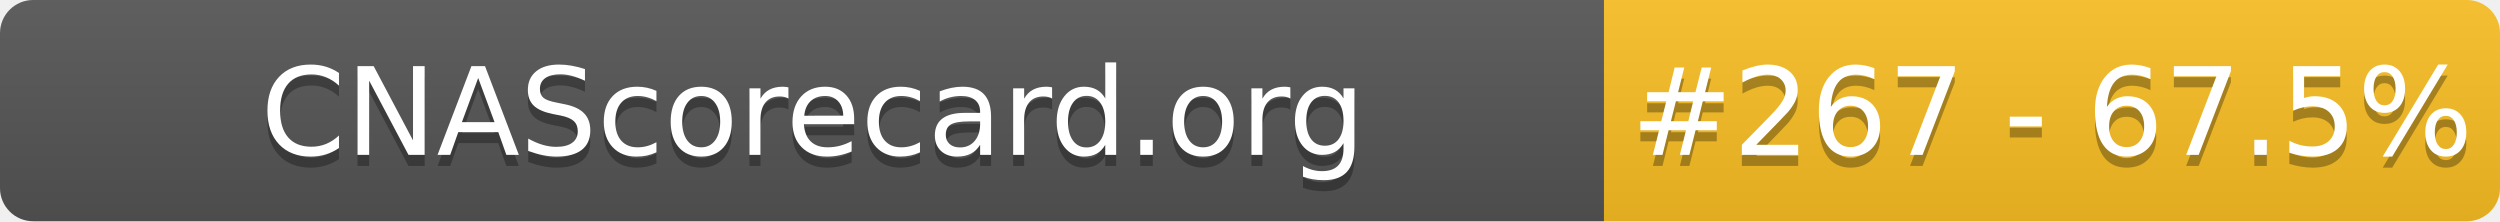
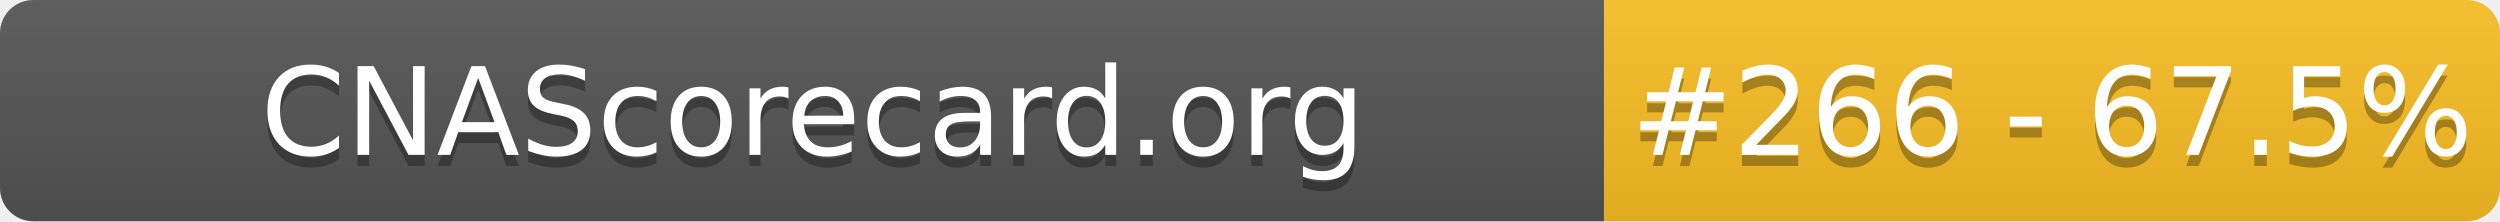
- <svg xmlns="http://www.w3.org/2000/svg" width="226" height="20" role="img" aria-label="CNAScorecard.org: #267 - 67.5%">
+ <svg xmlns="http://www.w3.org/2000/svg" width="226" height="20" role="img" aria-label="CNAScorecard.org: #266 - 67.5%">
  <linearGradient id="s" x2="0" y2="100%">
    <stop offset="0" stop-color="#bbb" stop-opacity=".1" />
    <stop offset="1" stop-opacity=".1" />
  </linearGradient>
  <clipPath id="r">
    <rect width="226" height="20" rx="3" fill="#fff" />
  </clipPath>
  <g clip-path="url(#r)">
    <rect width="145" height="20" fill="#555" />
    <rect x="145" width="81" height="20" fill="#FBBF24" />
    <rect width="226" height="20" fill="url(#s)" />
  </g>
  <g fill="#fff" text-anchor="middle" font-family="Verdana,Geneva,DejaVu Sans,sans-serif" text-rendering="geometricPrecision" font-size="110">
    <text aria-hidden="true" x="735" y="150" fill="#010101" fill-opacity=".3" transform="scale(.1)" textLength="1350">CNAScorecard.org</text>
    <text x="735" y="140" transform="scale(.1)" fill="#fff" textLength="1350">CNAScorecard.org</text>
-     <text aria-hidden="true" x="1855" y="150" fill="#010101" fill-opacity=".3" transform="scale(.1)" textLength="660">#267 - 67.5%</text>
-     <text x="1855" y="140" transform="scale(.1)" fill="#fff" textLength="660">#267 - 67.5%</text>
+     <text aria-hidden="true" x="1855" y="150" fill="#010101" fill-opacity=".3" transform="scale(.1)" textLength="660">#266 - 67.5%</text>
+     <text x="1855" y="140" transform="scale(.1)" fill="#fff" textLength="660">#266 - 67.5%</text>
  </g>
</svg>
